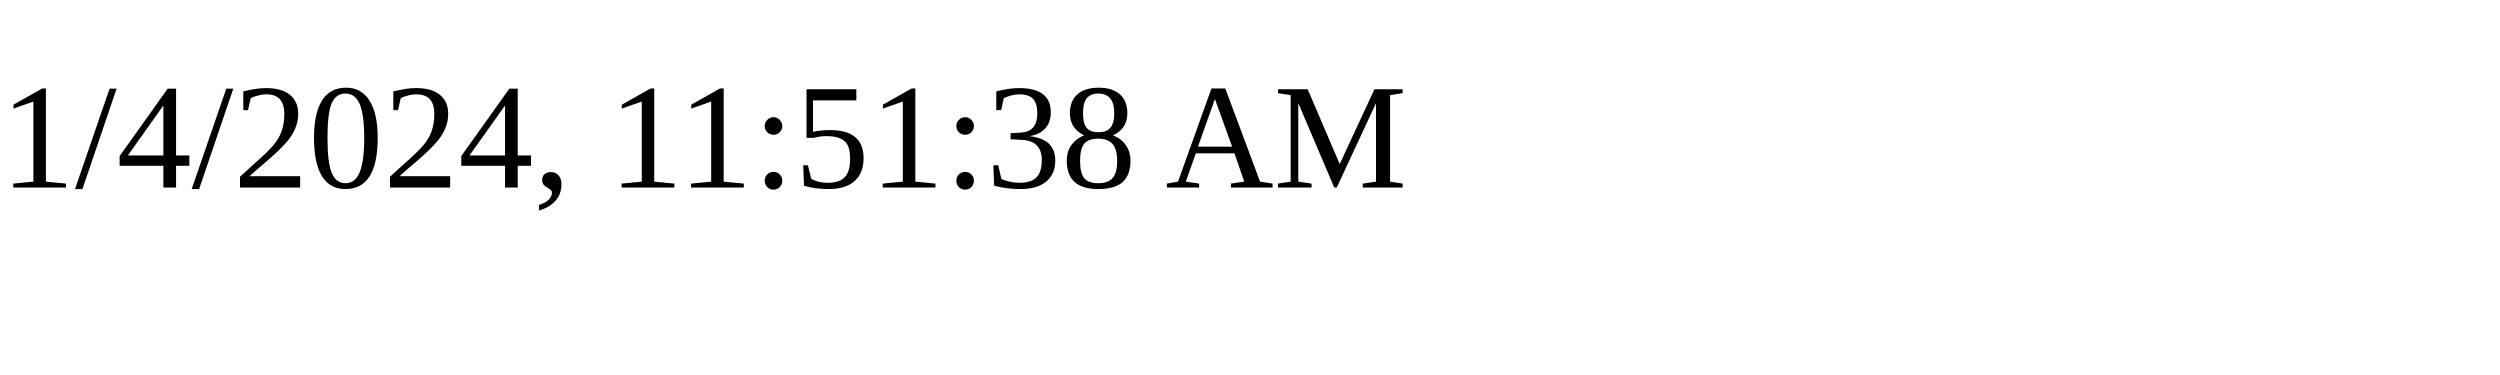
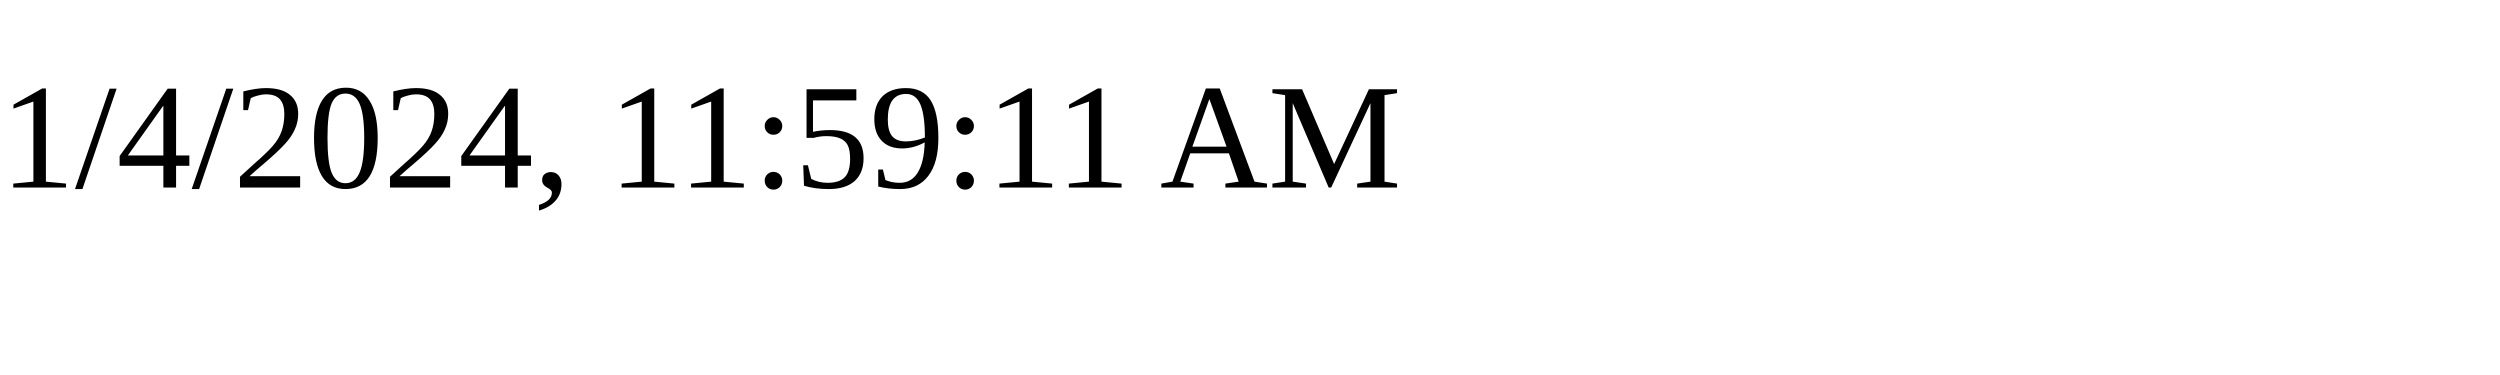
<svg xmlns="http://www.w3.org/2000/svg" height="30" width="200">
-   <text x="0" y="15">1/4/2024, 11:51:38 AM</text>
+   <text x="0" y="15">1/4/2024, 11:59:11 AM</text>
</svg>
